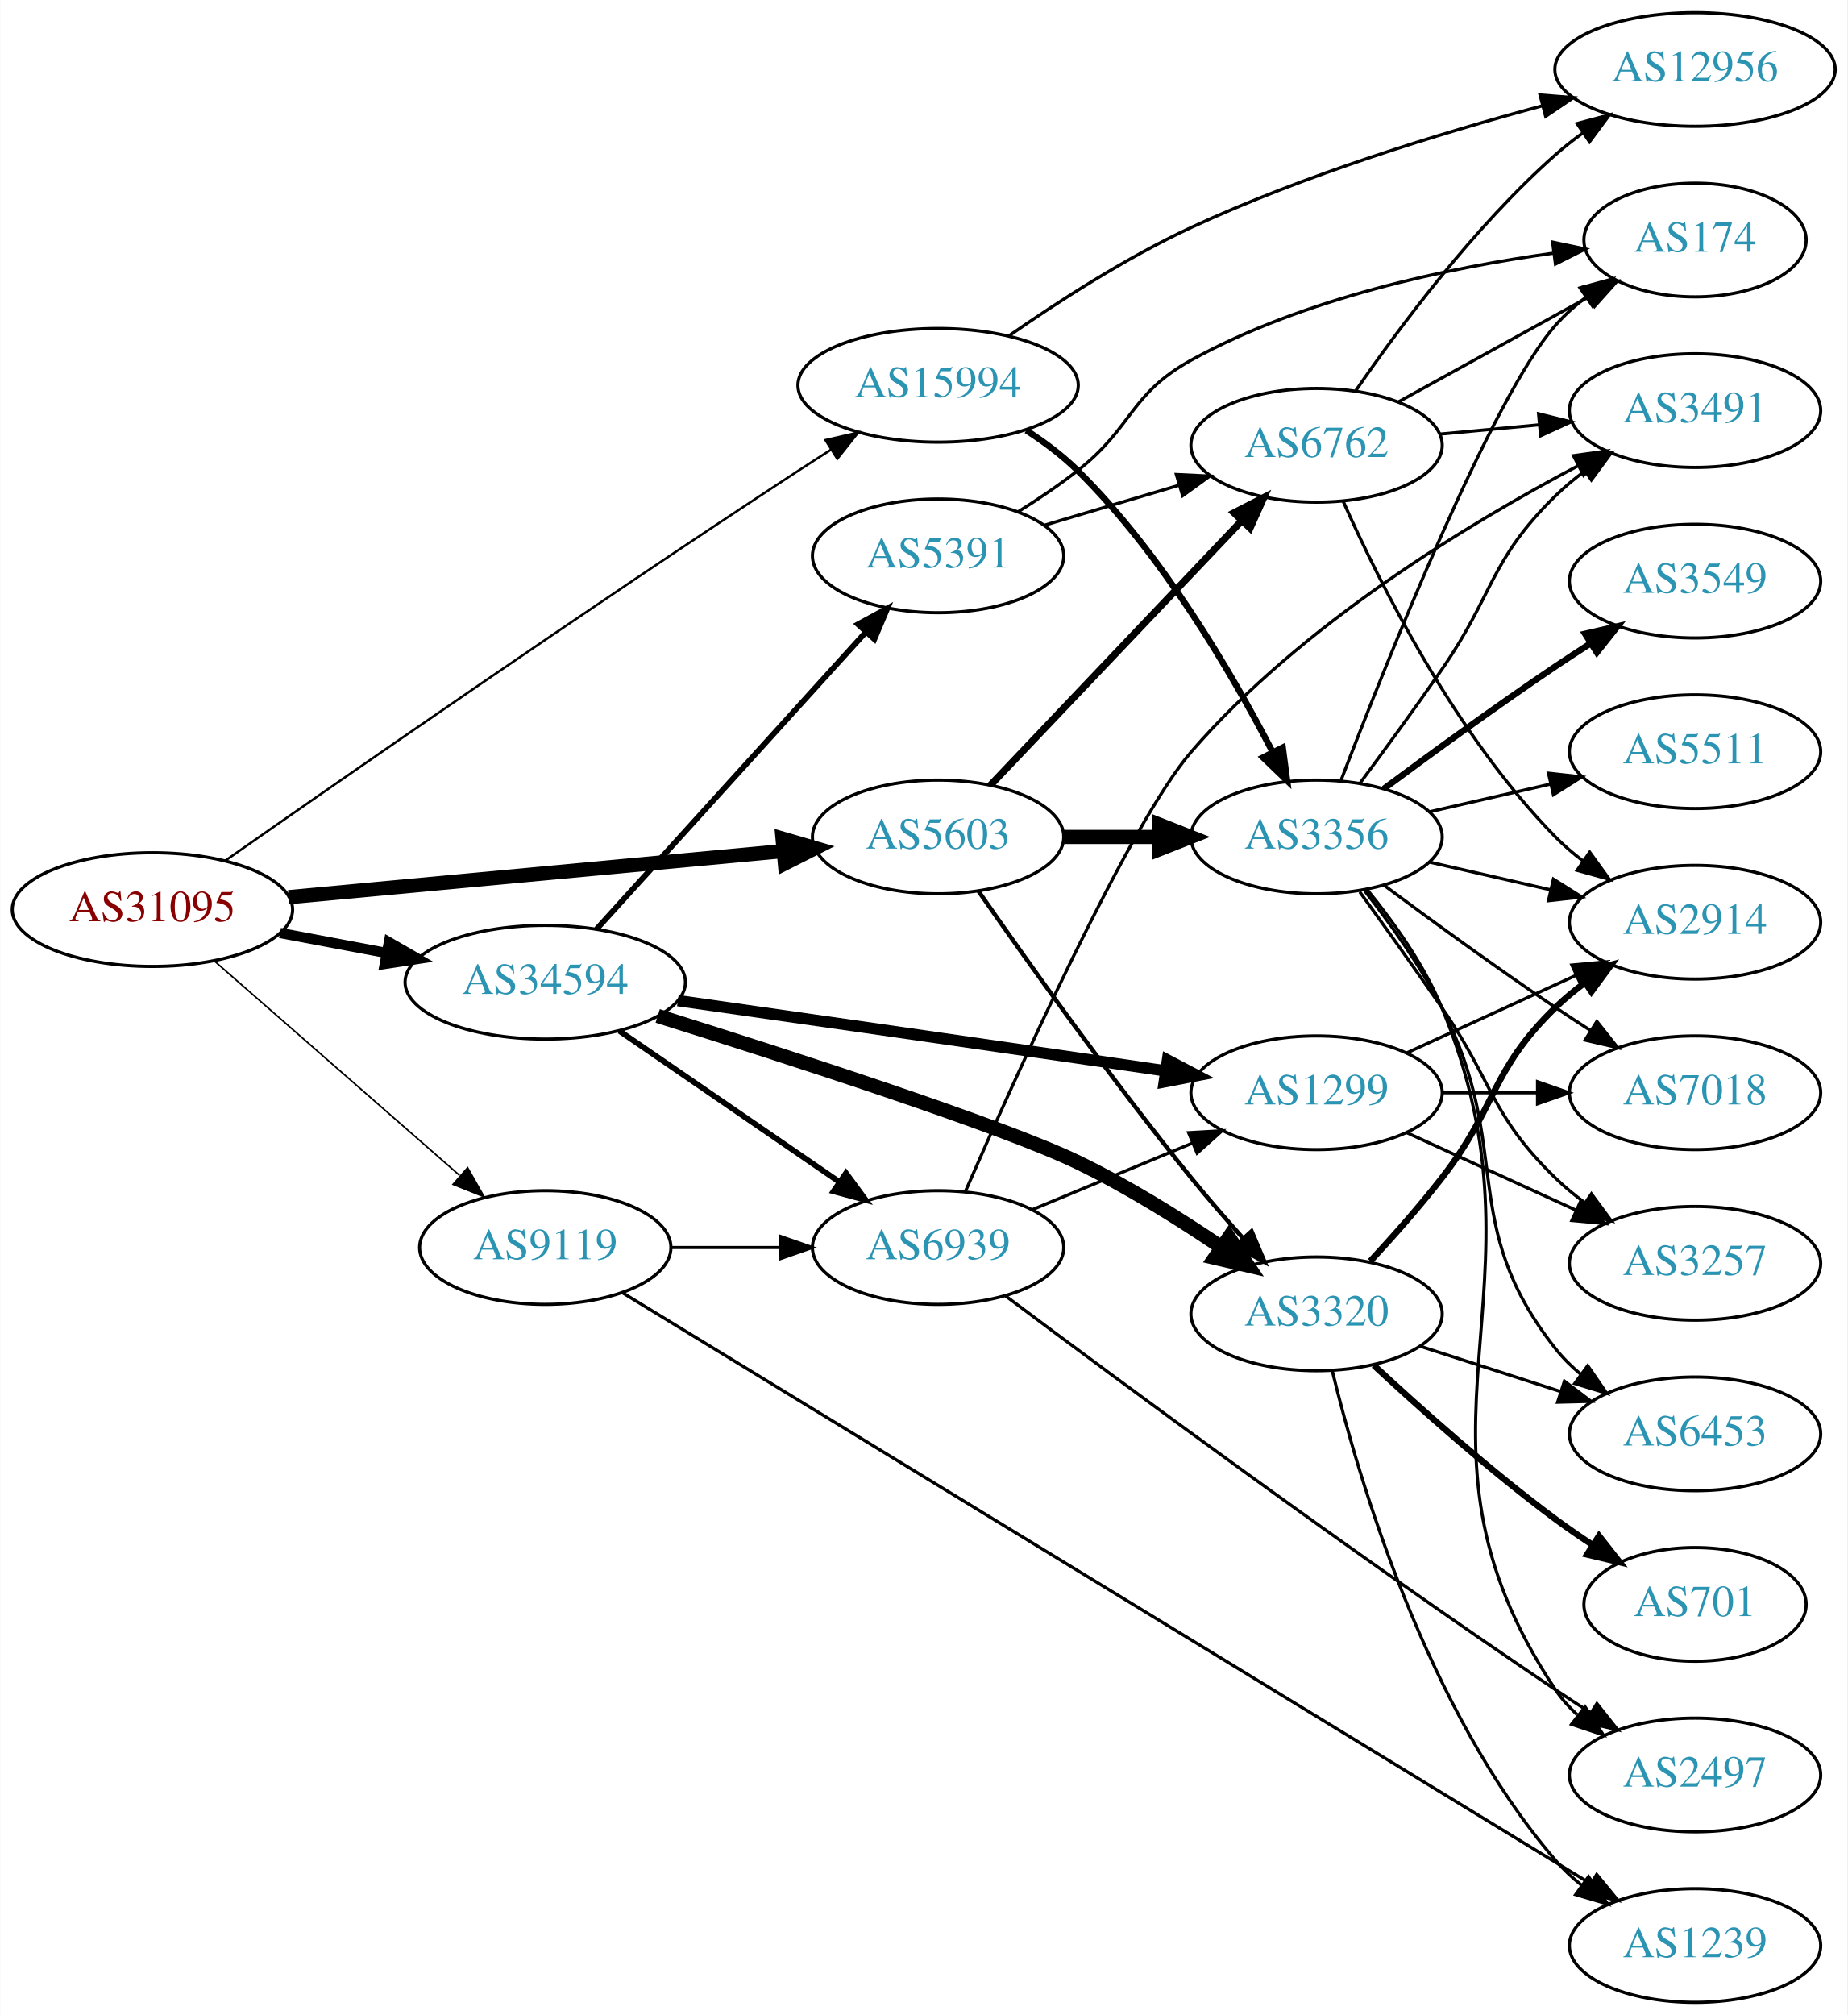
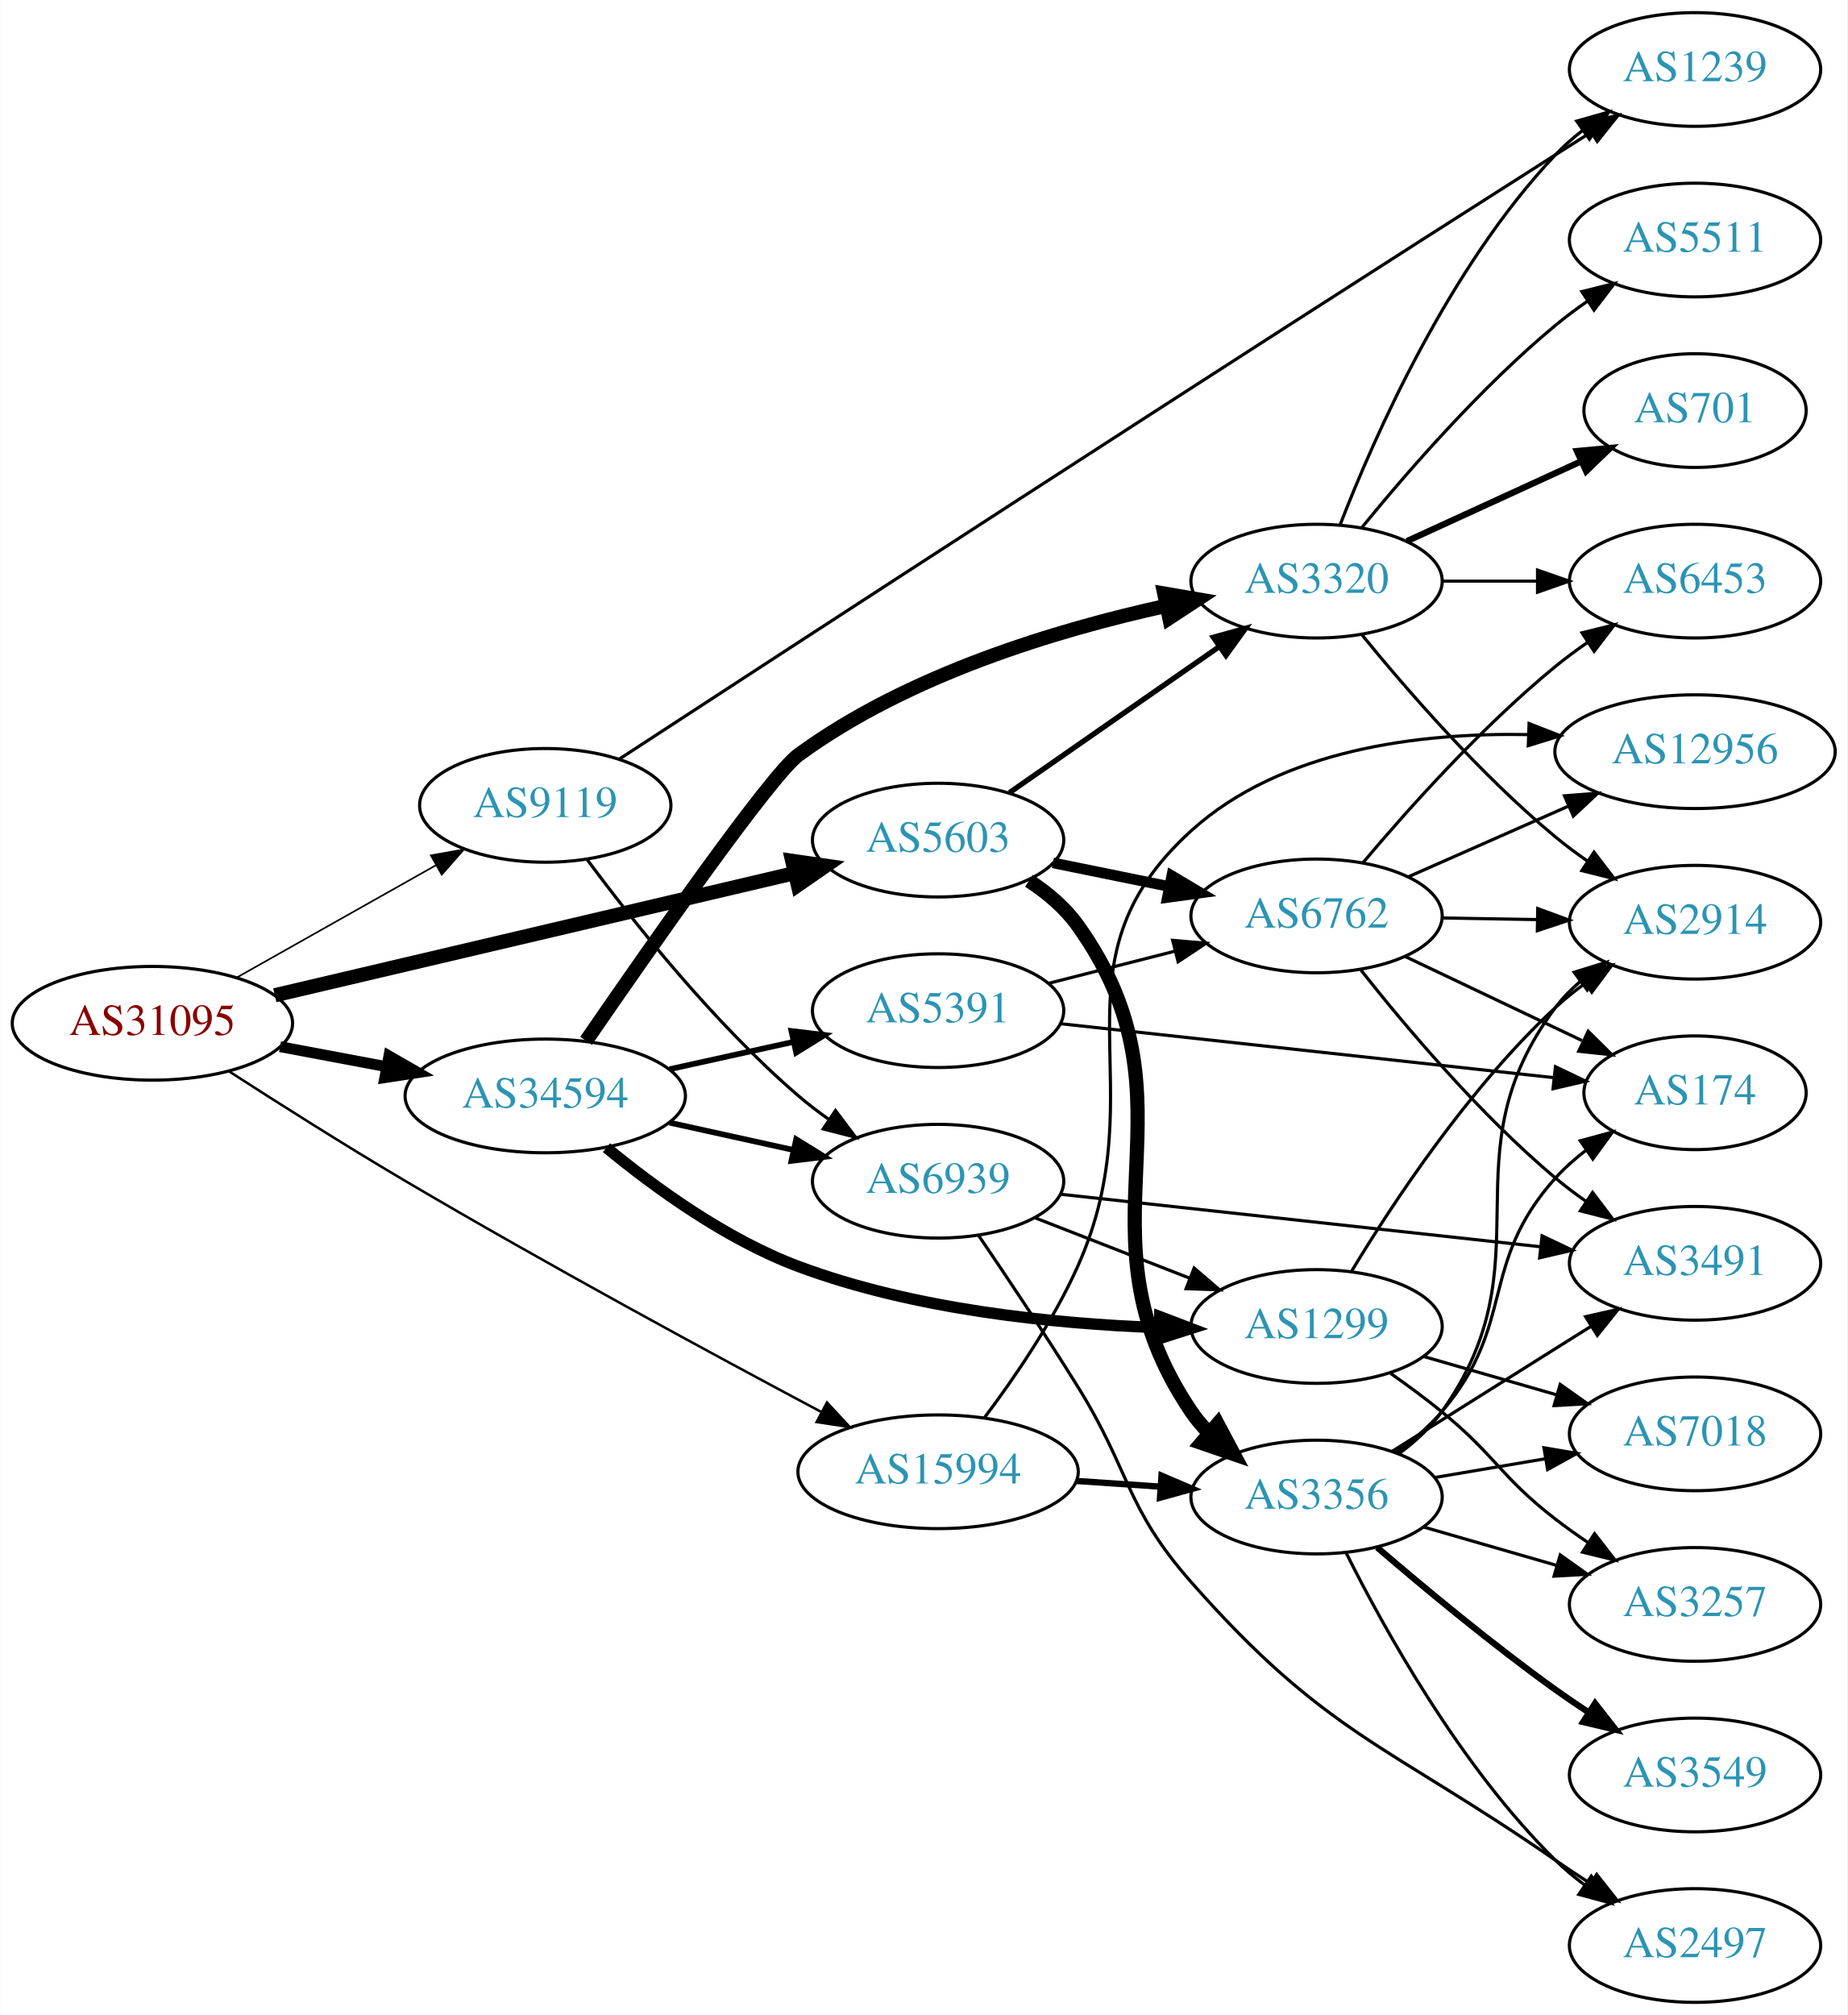
<svg xmlns="http://www.w3.org/2000/svg" xmlns:xlink="http://www.w3.org/1999/xlink" width="585pt" height="638pt" viewBox="0.00 0.00 584.86 638.00">
  <g id="graph0" class="graph" transform="scale(1 1) rotate(0) translate(4 634)">
    <polygon fill="white" stroke="none" points="-4,4 -4,-634 580.862,-634 580.862,4 -4,4" />
    <g id="node1" class="node">
      <g id="a_node1">
        <a xlink:href="/asn/31095" xlink:title="AS31095 ~ Letaliska 26 [AT]">
-           <ellipse fill="#ffffff" stroke="black" cx="44.196" cy="-346" rx="44.393" ry="18" />
-           <text text-anchor="middle" x="44.196" y="-342.3" font-family="Times,serif" font-size="14.00" fill="#880000">AS31095</text>
+           <ellipse fill="#ffffff" stroke="black" cx="44.196" cy="-310" rx="44.393" ry="18" />
+           <text text-anchor="middle" x="44.196" y="-306.3" font-family="Times,serif" font-size="14.00" fill="#880000">AS31095</text>
        </a>
      </g>
    </g>
    <g id="node2" class="node">
      <g id="a_node2">
        <a xlink:href="/asn/5603" xlink:title="AS5603 ~ Telekom Slovenije d.d. [SI]">
-           <ellipse fill="#ffffff" stroke="black" cx="292.98" cy="-369" rx="39.794" ry="18" />
-           <text text-anchor="middle" x="292.98" y="-365.3" font-family="Times,serif" font-size="14.00" fill="#2c94b3">AS5603</text>
+           <ellipse fill="#ffffff" stroke="black" cx="292.98" cy="-368" rx="39.794" ry="18" />
+           <text text-anchor="middle" x="292.98" y="-364.3" font-family="Times,serif" font-size="14.00" fill="#2c94b3">AS5603</text>
        </a>
      </g>
    </g>
    <g id="edge1" class="edge">
-       <path fill="none" stroke="black" stroke-width="4.5" d="M87.339,-349.928C130.763,-353.975 198.353,-360.274 243.852,-364.514" />
-       <polygon fill="black" stroke="black" stroke-width="4.5" points="243.738,-368.458 254.06,-365.466 244.469,-360.617 243.738,-368.458" />
+       <path fill="none" stroke="black" stroke-width="4.5" d="M82.946,-318.872C127.225,-329.279 200.537,-346.509 247.526,-357.552" />
+       <polygon fill="black" stroke="black" stroke-width="4.5" points="246.787,-361.423 257.423,-359.878 248.589,-353.757 246.787,-361.423" />
    </g>
    <g id="node3" class="node">
      <g id="a_node3">
        <a xlink:href="/asn/9119" xlink:title="AS9119 ~ SOFTNET-AS [SI]">
-           <ellipse fill="#ffffff" stroke="black" cx="168.588" cy="-239" rx="39.794" ry="18" />
-           <text text-anchor="middle" x="168.588" y="-235.3" font-family="Times,serif" font-size="14.00" fill="#2c94b3">AS9119</text>
+           <ellipse fill="#ffffff" stroke="black" cx="168.588" cy="-379" rx="39.794" ry="18" />
+           <text text-anchor="middle" x="168.588" y="-375.3" font-family="Times,serif" font-size="14.00" fill="#2c94b3">AS9119</text>
        </a>
      </g>
    </g>
    <g id="edge2" class="edge">
-       <path fill="none" stroke="black" stroke-width="0.5" d="M63.785,-329.749C84.482,-311.654 118.089,-282.274 141.434,-261.865" />
-       <polygon fill="black" stroke="black" stroke-width="0.5" points="144.001,-264.27 149.226,-255.053 139.393,-259 144.001,-264.27" />
+       <path fill="none" stroke="black" stroke-width="0.529" d="M70.853,-324.465C89.211,-334.814 114.098,-348.844 134.032,-360.082" />
+       <polygon fill="black" stroke="black" stroke-width="0.529" points="132.371,-363.164 142.801,-365.026 135.809,-357.066 132.371,-363.164" />
    </g>
    <g id="node4" class="node">
      <g id="a_node4">
        <a xlink:href="/asn/15994" xlink:title="AS15994 ~ A1 Hrvatska d.o.o. Zagreb, Croatia [HR]">
-           <ellipse fill="#ffffff" stroke="black" cx="292.98" cy="-512" rx="44.393" ry="18" />
-           <text text-anchor="middle" x="292.98" y="-508.3" font-family="Times,serif" font-size="14.00" fill="#2c94b3">AS15994</text>
+           <ellipse fill="#ffffff" stroke="black" cx="292.98" cy="-168" rx="44.393" ry="18" />
+           <text text-anchor="middle" x="292.98" y="-164.3" font-family="Times,serif" font-size="14.00" fill="#2c94b3">AS15994</text>
        </a>
      </g>
    </g>
    <g id="edge3" class="edge">
-       <path fill="none" stroke="black" stroke-width="0.75" d="M67.291,-361.517C104.455,-387.519 181.97,-441.335 248.784,-485 252.104,-487.17 255.586,-489.408 259.072,-491.623" />
-       <polygon fill="black" stroke="black" stroke-width="0.75" points="257.328,-494.662 267.654,-497.034 261.062,-488.74 257.328,-494.662" />
+       <path fill="none" stroke="black" stroke-width="0.794" d="M68.529,-294.743C84.181,-284.638 105.341,-271.229 124.392,-260 169.085,-233.657 221.678,-205.186 255.862,-187.005" />
+       <polygon fill="black" stroke="black" stroke-width="0.794" points="257.8,-189.939 264.994,-182.161 254.519,-183.755 257.8,-189.939" />
    </g>
    <g id="node5" class="node">
      <g id="a_node5">
        <a xlink:href="/asn/34594" xlink:title="AS34594 ~ OT - OPTIMA TELEKOM d.d. [HR]">
-           <ellipse fill="#ffffff" stroke="black" cx="168.588" cy="-323" rx="44.393" ry="18" />
-           <text text-anchor="middle" x="168.588" y="-319.3" font-family="Times,serif" font-size="14.00" fill="#2c94b3">AS34594</text>
+           <ellipse fill="#ffffff" stroke="black" cx="168.588" cy="-287" rx="44.393" ry="18" />
+           <text text-anchor="middle" x="168.588" y="-283.3" font-family="Times,serif" font-size="14.00" fill="#2c94b3">AS34594</text>
        </a>
      </g>
    </g>
    <g id="edge4" class="edge">
-       <path fill="none" stroke="black" stroke-width="3.25" d="M84.595,-338.596C95.296,-336.585 107.019,-334.382 118.196,-332.282" />
-       <polygon fill="black" stroke="black" stroke-width="3.25" points="119.081,-335.677 128.263,-330.39 117.788,-328.797 119.081,-335.677" />
+       <path fill="none" stroke="black" stroke-width="3.441" d="M84.595,-302.596C95.296,-300.585 107.019,-298.382 118.196,-296.282" />
+       <polygon fill="black" stroke="black" stroke-width="3.441" points="119.081,-299.677 128.263,-294.39 117.788,-292.797 119.081,-299.677" />
    </g>
    <g id="node6" class="node">
      <g id="a_node6">
-         <a xlink:href="/asn/3320" xlink:title="AS3320 ~ DTAG [DE]">
-           <ellipse fill="#ffffff" stroke="black" cx="412.823" cy="-218" rx="39.794" ry="18" />
-           <text text-anchor="middle" x="412.823" y="-214.3" font-family="Times,serif" font-size="14.00" fill="#2c94b3">AS3320</text>
+         <a xlink:href="/asn/6762" xlink:title="AS6762 ~ TELECOM ITALIA SPARKLE S.p.A. [IT]">
+           <ellipse fill="#ffffff" stroke="black" cx="412.823" cy="-344" rx="39.794" ry="18" />
+           <text text-anchor="middle" x="412.823" y="-340.3" font-family="Times,serif" font-size="14.00" fill="#2c94b3">AS6762</text>
        </a>
      </g>
    </g>
    <g id="edge5" class="edge">
-       <path fill="none" stroke="black" stroke-width="1.35" d="M305.818,-351.771C320.874,-330.12 347.955,-292.035 373.176,-261 378.34,-254.647 384.136,-247.977 389.637,-241.837" />
-       <polygon fill="black" stroke="black" stroke-width="1.35" points="392.251,-244.165 396.379,-234.408 387.067,-239.462 392.251,-244.165" />
+       <path fill="none" stroke="black" stroke-width="3.375" d="M329.337,-360.799C340.883,-358.448 353.875,-355.802 366.073,-353.317" />
+       <polygon fill="black" stroke="black" stroke-width="3.375" points="366.984,-356.704 376.084,-351.279 365.587,-349.845 366.984,-356.704" />
    </g>
    <g id="node7" class="node">
      <g id="a_node7">
-         <a xlink:href="/asn/3356" xlink:title="AS3356 ~ Level 3 Parent, LLC [US]">
-           <ellipse fill="#ffffff" stroke="black" cx="412.823" cy="-369" rx="39.794" ry="18" />
-           <text text-anchor="middle" x="412.823" y="-365.3" font-family="Times,serif" font-size="14.00" fill="#2c94b3">AS3356</text>
+         <a xlink:href="/asn/3320" xlink:title="AS3320 ~ DTAG [DE]">
+           <ellipse fill="#ffffff" stroke="black" cx="412.823" cy="-450" rx="39.794" ry="18" />
+           <text text-anchor="middle" x="412.823" y="-446.3" font-family="Times,serif" font-size="14.00" fill="#2c94b3">AS3320</text>
        </a>
      </g>
    </g>
    <g id="edge6" class="edge">
-       <path fill="none" stroke="black" stroke-width="4.5" d="M332.893,-369C342.446,-369 352.796,-369 362.759,-369" />
-       <polygon fill="black" stroke="black" stroke-width="4.5" points="362.951,-372.938 372.951,-369 362.951,-365.063 362.951,-372.938" />
+       <path fill="none" stroke="black" stroke-width="1.688" d="M315.595,-383.04C334.199,-395.986 361.234,-414.798 381.915,-429.189" />
+       <polygon fill="black" stroke="black" stroke-width="1.688" points="380.138,-432.216 390.346,-435.055 384.137,-426.471 380.138,-432.216" />
    </g>
    <g id="node8" class="node">
      <g id="a_node8">
-         <a xlink:href="/asn/6762" xlink:title="AS6762 ~ TELECOM ITALIA SPARKLE S.p.A. [IT]">
-           <ellipse fill="#ffffff" stroke="black" cx="412.823" cy="-493" rx="39.794" ry="18" />
-           <text text-anchor="middle" x="412.823" y="-489.3" font-family="Times,serif" font-size="14.00" fill="#2c94b3">AS6762</text>
+         <a xlink:href="/asn/3356" xlink:title="AS3356 ~ Level 3 Parent, LLC [US]">
+           <ellipse fill="#ffffff" stroke="black" cx="412.823" cy="-160" rx="39.794" ry="18" />
+           <text text-anchor="middle" x="412.823" y="-156.3" font-family="Times,serif" font-size="14.00" fill="#2c94b3">AS3356</text>
        </a>
      </g>
    </g>
    <g id="edge7" class="edge">
-       <path fill="none" stroke="black" stroke-width="2.25" d="M309.629,-385.466C329.967,-406.867 365.635,-444.398 388.993,-468.977" />
-       <polygon fill="black" stroke="black" stroke-width="2.25" points="386.684,-471.628 396.11,-476.466 391.758,-466.806 386.684,-471.628" />
-     </g>
-     <g id="node12" class="node">
-       <g id="a_node12">
+       <path fill="none" stroke="black" stroke-width="4.5" d="M321.769,-355.13C327.586,-351.309 333.163,-346.611 337.176,-341 378.069,-283.829 333.76,-245.198 373.176,-187 374.812,-184.586 376.74,-182.321 378.848,-180.21" />
+       <polygon fill="black" stroke="black" stroke-width="4.5" points="381.499,-183.124 386.546,-173.635 376.385,-177.136 381.499,-183.124" />
+     </g>
+     <g id="node20" class="node">
+       <g id="a_node20">
        <a xlink:href="/asn/1239" xlink:title="AS1239 ~ Sprint [US]">
-           <ellipse fill="#ffffff" stroke="black" cx="532.666" cy="-18" rx="39.794" ry="18" />
-           <text text-anchor="middle" x="532.666" y="-14.3" font-family="Times,serif" font-size="14.00" fill="#2c94b3">AS1239</text>
+           <ellipse fill="#ffffff" stroke="black" cx="532.666" cy="-612" rx="39.794" ry="18" />
+           <text text-anchor="middle" x="532.666" y="-608.3" font-family="Times,serif" font-size="14.00" fill="#2c94b3">AS1239</text>
        </a>
      </g>
    </g>
    <g id="edge26" class="edge">
-       <path fill="none" stroke="black" d="M193.066,-224.67C255.883,-186.328 427.888,-81.342 499.606,-37.568" />
-       <polygon fill="black" stroke="black" points="501.529,-40.495 508.241,-32.298 497.882,-34.52 501.529,-40.495" />
+       <path fill="none" stroke="black" d="M191.938,-393.601C243.845,-427.476 376.66,-513.947 488.469,-585 492.08,-587.295 495.869,-589.686 499.639,-592.056" />
+       <polygon fill="black" stroke="black" points="497.979,-595.146 508.311,-597.491 501.696,-589.214 497.979,-595.146" />
    </g>
    <g id="node21" class="node">
      <g id="a_node21">
        <a xlink:href="/asn/6939" xlink:title="AS6939 ~ Hurricane Electric LLC [US]">
-           <ellipse fill="#ffffff" stroke="black" cx="292.98" cy="-239" rx="39.794" ry="18" />
-           <text text-anchor="middle" x="292.98" y="-235.3" font-family="Times,serif" font-size="14.00" fill="#2c94b3">AS6939</text>
+           <ellipse fill="#ffffff" stroke="black" cx="292.98" cy="-260" rx="39.794" ry="18" />
+           <text text-anchor="middle" x="292.98" y="-256.3" font-family="Times,serif" font-size="14.00" fill="#2c94b3">AS6939</text>
        </a>
      </g>
    </g>
    <g id="edge25" class="edge">
-       <path fill="none" stroke="black" d="M208.314,-239C219.252,-239 231.303,-239 242.769,-239" />
-       <polygon fill="black" stroke="black" points="243.087,-242.5 253.087,-239 243.087,-235.5 243.087,-242.5" />
+       <path fill="none" stroke="black" d="M181.965,-361.685C196.513,-342.09 222.079,-309.924 248.784,-287 251.794,-284.417 255.074,-281.91 258.438,-279.533" />
+       <polygon fill="black" stroke="black" points="260.485,-282.375 266.867,-273.918 256.604,-276.549 260.485,-282.375" />
+     </g>
+     <g id="edge31" class="edge">
+       <path fill="none" stroke="black" stroke-width="2" d="M336.858,-165.089C345.466,-164.505 354.569,-163.887 363.353,-163.291" />
+       <polygon fill="black" stroke="black" stroke-width="2" points="363.727,-166.773 373.467,-162.604 363.253,-159.789 363.727,-166.773" />
+     </g>
+     <g id="node10" class="node">
+       <g id="a_node10">
+         <a xlink:href="/asn/12956" xlink:title="AS12956 ~ TELXIUS [ES]">
+           <ellipse fill="#ffffff" stroke="black" cx="532.666" cy="-396" rx="44.393" ry="18" />
+           <text text-anchor="middle" x="532.666" y="-392.3" font-family="Times,serif" font-size="14.00" fill="#2c94b3">AS12956</text>
+         </a>
+       </g>
    </g>
    <g id="edge30" class="edge">
-       <path fill="none" stroke="black" stroke-width="2" d="M320.921,-497.728C326.642,-494.019 332.393,-489.721 337.176,-485 363.929,-458.598 385.936,-420.968 398.96,-395.801" />
-       <polygon fill="black" stroke="black" stroke-width="2" points="402.115,-397.319 403.504,-386.816 395.868,-394.161 402.115,-397.319" />
-     </g>
-     <g id="node20" class="node">
-       <g id="a_node20">
-         <a xlink:href="/asn/12956" xlink:title="AS12956 ~ TELXIUS [ES]">
-           <ellipse fill="#ffffff" stroke="black" cx="532.666" cy="-612" rx="44.393" ry="18" />
-           <text text-anchor="middle" x="532.666" y="-608.3" font-family="Times,serif" font-size="14.00" fill="#2c94b3">AS12956</text>
-         </a>
-       </g>
-     </g>
-     <g id="edge31" class="edge">
-       <path fill="none" stroke="black" d="M315.306,-527.594C330.777,-538.364 352.526,-552.42 373.176,-562 409.074,-578.654 452,-591.815 484.119,-600.445" />
-       <polygon fill="black" stroke="black" points="483.583,-603.923 494.144,-603.087 485.366,-597.154 483.583,-603.923" />
-     </g>
-     <g id="edge33" class="edge">
-       <path fill="none" stroke="black" stroke-width="4.5" d="M204.19,-312.327C245.904,-299.27 313.374,-277.488 337.176,-266 352.885,-258.419 369.297,-248.157 382.719,-239.067" />
-       <polygon fill="black" stroke="black" stroke-width="4.5" points="385.077,-242.224 391.07,-233.303 380.603,-235.743 385.077,-242.224" />
+       <path fill="none" stroke="black" d="M307.574,-185.009C317.06,-197.615 329.371,-215.563 337.176,-233 363.073,-290.855 326.199,-328.446 373.176,-371 401.615,-396.761 445.337,-402.037 479.661,-401.415" />
+       <polygon fill="black" stroke="black" points="480.115,-404.901 489.984,-401.048 479.866,-397.905 480.115,-404.901" />
    </g>
    <g id="edge32" class="edge">
-       <path fill="none" stroke="black" stroke-width="1.8" d="M192.037,-307.593C211.567,-294.189 240.043,-274.646 261.608,-259.845" />
-       <polygon fill="black" stroke="black" stroke-width="1.8" points="263.821,-262.571 270.086,-254.027 259.86,-256.8 263.821,-262.571" />
+       <path fill="none" stroke="black" stroke-width="4.5" d="M181.516,-304.446C201.388,-333.327 239.965,-388.547 248.784,-395 283.452,-420.368 330.618,-434.591 365.302,-442.185" />
+       <polygon fill="black" stroke="black" stroke-width="4.5" points="364.591,-446.059 375.184,-444.245 366.197,-438.35 364.591,-446.059" />
+     </g>
+     <g id="edge35" class="edge">
+       <path fill="none" stroke="black" stroke-width="1.8" d="M207.978,-278.531C220.369,-275.798 234.216,-272.743 247.036,-269.915" />
+       <polygon fill="black" stroke="black" stroke-width="1.8" points="248.04,-273.278 257.051,-267.705 246.532,-266.442 248.04,-273.278" />
    </g>
    <g id="node22" class="node">
      <g id="a_node22">
        <a xlink:href="/asn/1299" xlink:title="AS1299 ~ Telia Carrier [EU]">
-           <ellipse fill="#ffffff" stroke="black" cx="412.823" cy="-288" rx="39.794" ry="18" />
-           <text text-anchor="middle" x="412.823" y="-284.3" font-family="Times,serif" font-size="14.00" fill="#2c94b3">AS1299</text>
+           <ellipse fill="#ffffff" stroke="black" cx="412.823" cy="-214" rx="39.794" ry="18" />
+           <text text-anchor="middle" x="412.823" y="-210.3" font-family="Times,serif" font-size="14.00" fill="#2c94b3">AS1299</text>
        </a>
      </g>
    </g>
    <g id="edge34" class="edge">
-       <path fill="none" stroke="black" stroke-width="3.6" d="M210.575,-317.178C244.509,-312.346 293.983,-305.275 337.176,-299 346.124,-297.7 355.673,-296.301 364.849,-294.952" />
-       <polygon fill="black" stroke="black" stroke-width="3.6" points="365.616,-298.377 374.999,-293.457 364.595,-291.452 365.616,-298.377" />
+       <path fill="none" stroke="black" stroke-width="3.6" d="M187.97,-270.62C203.155,-258.09 225.866,-241.554 248.784,-233 285.402,-219.333 329.582,-214.857 362.711,-213.646" />
+       <polygon fill="black" stroke="black" stroke-width="3.6" points="363.155,-217.135 373.054,-213.36 362.962,-210.138 363.155,-217.135" />
    </g>
    <g id="node23" class="node">
      <g id="a_node23">
        <a xlink:href="/asn/5391" xlink:title="AS5391 ~ Croatian Telecom Inc. [HR]">
-           <ellipse fill="#ffffff" stroke="black" cx="292.98" cy="-458" rx="39.794" ry="18" />
-           <text text-anchor="middle" x="292.98" y="-454.3" font-family="Times,serif" font-size="14.00" fill="#2c94b3">AS5391</text>
-         </a>
-       </g>
-     </g>
-     <g id="edge35" class="edge">
-       <path fill="none" stroke="black" stroke-width="1.8" d="M184.842,-339.825C206.305,-363.499 245.536,-406.771 270.104,-433.87" />
-       <polygon fill="black" stroke="black" stroke-width="1.8" points="267.609,-436.329 276.919,-441.387 272.795,-431.628 267.609,-436.329" />
+           <ellipse fill="#ffffff" stroke="black" cx="292.98" cy="-314" rx="39.794" ry="18" />
+           <text text-anchor="middle" x="292.98" y="-310.3" font-family="Times,serif" font-size="14.00" fill="#2c94b3">AS5391</text>
+         </a>
+       </g>
+     </g>
+     <g id="edge33" class="edge">
+       <path fill="none" stroke="black" stroke-width="1.8" d="M207.978,-295.469C220.369,-298.202 234.216,-301.257 247.036,-304.085" />
+       <polygon fill="black" stroke="black" stroke-width="1.8" points="246.532,-307.558 257.051,-306.295 248.04,-300.722 246.532,-307.558" />
    </g>
    <g id="node9" class="node">
      <g id="a_node9">
+         <a xlink:href="/asn/174" xlink:title="AS174 ~ Cogent Communications [US]">
+           <ellipse fill="#ffffff" stroke="black" cx="532.666" cy="-288" rx="35.194" ry="18" />
+           <text text-anchor="middle" x="532.666" y="-284.3" font-family="Times,serif" font-size="14.00" fill="#2c94b3">AS174</text>
+         </a>
+       </g>
+     </g>
+     <g id="edge8" class="edge">
+       <path fill="none" stroke="black" d="M440.858,-331.152C457.485,-323.251 478.96,-313.046 496.851,-304.544" />
+       <polygon fill="black" stroke="black" points="498.839,-307.475 506.368,-300.021 495.834,-301.152 498.839,-307.475" />
+     </g>
+     <g id="edge9" class="edge">
+       <path fill="none" stroke="black" d="M441.75,-356.323C456.884,-363.001 475.832,-371.363 492.427,-378.685" />
+       <polygon fill="black" stroke="black" points="491.317,-382.021 501.879,-382.856 494.143,-375.617 491.317,-382.021" />
+     </g>
+     <g id="node11" class="node">
+       <g id="a_node11">
+         <a xlink:href="/asn/3491" xlink:title="AS3491 ~ PCCW Global, Inc. [US]">
+           <ellipse fill="#ffffff" stroke="black" cx="532.666" cy="-234" rx="39.794" ry="18" />
+           <text text-anchor="middle" x="532.666" y="-230.3" font-family="Times,serif" font-size="14.00" fill="#2c94b3">AS3491</text>
+         </a>
+       </g>
+     </g>
+     <g id="edge10" class="edge">
+       <path fill="none" stroke="black" d="M426.9,-326.812C440.92,-309.064 464.426,-281.189 488.469,-261 491.507,-258.45 494.805,-255.964 498.18,-253.6" />
+       <polygon fill="black" stroke="black" points="500.223,-256.445 506.623,-248.001 496.355,-250.611 500.223,-256.445" />
+     </g>
+     <g id="node12" class="node">
+       <g id="a_node12">
        <a xlink:href="/asn/2914" xlink:title="AS2914 ~ NTT America, Inc. [US]">
          <ellipse fill="#ffffff" stroke="black" cx="532.666" cy="-342" rx="39.794" ry="18" />
          <text text-anchor="middle" x="532.666" y="-338.3" font-family="Times,serif" font-size="14.00" fill="#2c94b3">AS2914</text>
        </a>
      </g>
    </g>
-     <g id="edge8" class="edge">
-       <path fill="none" stroke="black" stroke-width="2" d="M429.828,-234.67C437.022,-242.445 445.453,-251.961 452.469,-261 470.156,-283.786 467.776,-294.906 488.469,-315 491.315,-317.763 494.488,-320.386 497.789,-322.834" />
-       <polygon fill="black" stroke="black" stroke-width="2" points="495.905,-325.786 506.136,-328.538 499.854,-320.006 495.905,-325.786" />
-     </g>
-     <g id="node10" class="node">
-       <g id="a_node10">
-         <a xlink:href="/asn/701" xlink:title="AS701 ~ UUNET [US]">
-           <ellipse fill="#ffffff" stroke="black" cx="532.666" cy="-126" rx="35.194" ry="18" />
-           <text text-anchor="middle" x="532.666" y="-122.3" font-family="Times,serif" font-size="14.00" fill="#2c94b3">AS701</text>
-         </a>
-       </g>
-     </g>
-     <g id="edge9" class="edge">
-       <path fill="none" stroke="black" stroke-width="2" d="M430.965,-201.688C445.689,-188.021 467.757,-168.342 488.469,-153 492.167,-150.261 496.146,-147.52 500.139,-144.891" />
-       <polygon fill="black" stroke="black" stroke-width="2" points="502.257,-147.692 508.8,-139.359 498.488,-141.793 502.257,-147.692" />
-     </g>
-     <g id="node11" class="node">
-       <g id="a_node11">
-         <a xlink:href="/asn/6453" xlink:title="AS6453 ~ TATA COMMUNICATIONS (AMERICA) INC [US]">
-           <ellipse fill="#ffffff" stroke="black" cx="532.666" cy="-180" rx="39.794" ry="18" />
-           <text text-anchor="middle" x="532.666" y="-176.3" font-family="Times,serif" font-size="14.00" fill="#2c94b3">AS6453</text>
-         </a>
-       </g>
-     </g>
-     <g id="edge10" class="edge">
-       <path fill="none" stroke="black" d="M445.713,-207.717C459.337,-203.323 475.423,-198.136 489.972,-193.445" />
-       <polygon fill="black" stroke="black" points="491.307,-196.692 499.75,-190.292 489.159,-190.03 491.307,-196.692" />
-     </g>
    <g id="edge11" class="edge">
-       <path fill="none" stroke="black" d="M417.813,-199.901C426.017,-166.132 447.542,-92.64 488.469,-45 490.919,-42.149 493.745,-39.501 496.756,-37.066" />
-       <polygon fill="black" stroke="black" points="498.944,-39.804 505.025,-31.128 494.861,-34.118 498.944,-39.804" />
-     </g>
-     <g id="edge19" class="edge">
-       <path fill="none" stroke="black" d="M448.542,-361.045C460.542,-358.296 474.163,-355.175 486.856,-352.267" />
-       <polygon fill="black" stroke="black" points="487.821,-355.636 496.787,-349.991 486.258,-348.813 487.821,-355.636" />
-     </g>
-     <g id="edge13" class="edge">
-       <path fill="none" stroke="black" d="M428.12,-351.86C436.106,-341.647 445.767,-328.147 452.469,-315 475.45,-269.923 457.171,-246.754 488.469,-207 490.794,-204.047 493.538,-201.33 496.497,-198.853" />
-       <polygon fill="black" stroke="black" points="498.69,-201.585 504.694,-192.855 494.557,-195.936 498.69,-201.585" />
+       <path fill="none" stroke="black" d="M452.736,-343.34C462.289,-343.177 472.639,-343.002 482.601,-342.833" />
+       <polygon fill="black" stroke="black" points="482.855,-346.329 492.794,-342.66 482.736,-339.33 482.855,-346.329" />
    </g>
    <g id="node13" class="node">
      <g id="a_node13">
-         <a xlink:href="/asn/3549" xlink:title="AS3549 ~ Level 3 Parent, LLC [US]">
+         <a xlink:href="/asn/6453" xlink:title="AS6453 ~ TATA COMMUNICATIONS (AMERICA) INC [US]">
          <ellipse fill="#ffffff" stroke="black" cx="532.666" cy="-450" rx="39.794" ry="18" />
-           <text text-anchor="middle" x="532.666" y="-446.3" font-family="Times,serif" font-size="14.00" fill="#2c94b3">AS3549</text>
+           <text text-anchor="middle" x="532.666" y="-446.3" font-family="Times,serif" font-size="14.00" fill="#2c94b3">AS6453</text>
        </a>
      </g>
    </g>
    <g id="edge12" class="edge">
-       <path fill="none" stroke="black" stroke-width="2" d="M434.153,-384.277C449.016,-395.304 469.76,-410.407 488.469,-423 492.018,-425.389 495.769,-427.839 499.517,-430.242" />
-       <polygon fill="black" stroke="black" stroke-width="2" points="497.843,-433.325 508.166,-435.712 501.585,-427.409 497.843,-433.325" />
+       <path fill="none" stroke="black" d="M427.587,-360.926C441.792,-377.794 465.111,-403.871 488.469,-423 491.702,-425.648 495.213,-428.238 498.79,-430.701" />
+       <polygon fill="black" stroke="black" points="496.872,-433.629 507.153,-436.187 500.711,-427.776 496.872,-433.629" />
+     </g>
+     <g id="edge24" class="edge">
+       <path fill="none" stroke="black" d="M427.242,-432.935C441.357,-415.625 464.771,-388.655 488.469,-369 491.686,-366.332 495.186,-363.73 498.757,-361.259" />
+       <polygon fill="black" stroke="black" points="500.68,-364.183 507.113,-355.764 496.835,-358.334 500.68,-364.183" />
+     </g>
+     <g id="edge23" class="edge">
+       <path fill="none" stroke="black" d="M452.736,-450C462.289,-450 472.639,-450 482.601,-450" />
+       <polygon fill="black" stroke="black" points="482.794,-453.5 492.794,-450 482.794,-446.5 482.794,-453.5" />
+     </g>
+     <g id="node18" class="node">
+       <g id="a_node18">
+         <a xlink:href="/asn/5511" xlink:title="AS5511 ~ Orange S.A. [FR]">
+           <ellipse fill="#ffffff" stroke="black" cx="532.666" cy="-558" rx="39.794" ry="18" />
+           <text text-anchor="middle" x="532.666" y="-554.3" font-family="Times,serif" font-size="14.00" fill="#2c94b3">AS5511</text>
+         </a>
+       </g>
+     </g>
+     <g id="edge20" class="edge">
+       <path fill="none" stroke="black" d="M427.242,-467.065C441.357,-484.375 464.771,-511.345 488.469,-531 491.686,-533.668 495.186,-536.27 498.757,-538.741" />
+       <polygon fill="black" stroke="black" points="496.835,-541.666 507.113,-544.236 500.68,-535.817 496.835,-541.666" />
+     </g>
+     <g id="node19" class="node">
+       <g id="a_node19">
+         <a xlink:href="/asn/701" xlink:title="AS701 ~ UUNET [US]">
+           <ellipse fill="#ffffff" stroke="black" cx="532.666" cy="-504" rx="35.194" ry="18" />
+           <text text-anchor="middle" x="532.666" y="-500.3" font-family="Times,serif" font-size="14.00" fill="#2c94b3">AS701</text>
+         </a>
+       </g>
+     </g>
+     <g id="edge21" class="edge">
+       <path fill="none" stroke="black" stroke-width="2" d="M441.452,-462.661C457.868,-470.183 478.85,-479.798 496.446,-487.861" />
+       <polygon fill="black" stroke="black" stroke-width="2" points="495.275,-491.174 505.824,-492.158 498.191,-484.811 495.275,-491.174" />
+     </g>
+     <g id="edge22" class="edge">
+       <path fill="none" stroke="black" d="M420.346,-467.994C431.097,-495.728 454.754,-549.429 488.469,-585 491.055,-587.728 493.973,-590.294 497.041,-592.677" />
+       <polygon fill="black" stroke="black" points="495.195,-595.658 505.389,-598.543 499.219,-589.93 495.195,-595.658" />
+     </g>
+     <g id="edge18" class="edge">
+       <path fill="none" stroke="black" d="M437.879,-173.967C443.116,-177.743 448.323,-182.146 452.469,-187 476.223,-214.811 464.012,-233.806 488.469,-261 491.33,-264.181 494.652,-267.124 498.159,-269.805" />
+       <polygon fill="black" stroke="black" points="496.325,-272.791 506.547,-275.575 500.292,-267.024 496.325,-272.791" />
+     </g>
+     <g id="edge15" class="edge">
+       <path fill="none" stroke="black" d="M436.68,-174.419C451.449,-183.728 471.086,-196.095 488.469,-207 492.094,-209.274 495.89,-211.652 499.665,-214.014" />
+       <polygon fill="black" stroke="black" points="498.008,-217.106 508.342,-219.441 501.72,-211.171 498.008,-217.106" />
+     </g>
+     <g id="edge17" class="edge">
+       <path fill="none" stroke="black" d="M438.931,-173.752C443.998,-177.489 448.867,-181.929 452.469,-187 486.69,-235.18 453.028,-267.711 488.469,-315 490.724,-318.008 493.42,-320.761 496.349,-323.261" />
+       <polygon fill="black" stroke="black" points="494.383,-326.16 504.505,-329.29 498.544,-320.531 494.383,-326.16" />
    </g>
    <g id="node14" class="node">
      <g id="a_node14">
        <a xlink:href="/asn/7018" xlink:title="AS7018 ~ AT&amp;T Services, Inc. [US]">
-           <ellipse fill="#ffffff" stroke="black" cx="532.666" cy="-288" rx="39.794" ry="18" />
-           <text text-anchor="middle" x="532.666" y="-284.3" font-family="Times,serif" font-size="14.00" fill="#2c94b3">AS7018</text>
-         </a>
-       </g>
-     </g>
-     <g id="edge14" class="edge">
-       <path fill="none" stroke="black" d="M434.153,-353.723C449.016,-342.696 469.76,-327.593 488.469,-315 492.018,-312.611 495.769,-310.161 499.517,-307.758" />
-       <polygon fill="black" stroke="black" points="501.585,-310.591 508.166,-302.288 497.843,-304.675 501.585,-310.591" />
+           <ellipse fill="#ffffff" stroke="black" cx="532.666" cy="-180" rx="39.794" ry="18" />
+           <text text-anchor="middle" x="532.666" y="-176.3" font-family="Times,serif" font-size="14.00" fill="#2c94b3">AS7018</text>
+         </a>
+       </g>
+     </g>
+     <g id="edge13" class="edge">
+       <path fill="none" stroke="black" d="M450.141,-166.164C461.23,-168.046 473.577,-170.141 485.24,-172.121" />
+       <polygon fill="black" stroke="black" points="484.82,-175.599 495.264,-173.822 485.991,-168.698 484.82,-175.599" />
    </g>
    <g id="node15" class="node">
      <g id="a_node15">
-         <a xlink:href="/asn/5511" xlink:title="AS5511 ~ Orange S.A. [FR]">
-           <ellipse fill="#ffffff" stroke="black" cx="532.666" cy="-396" rx="39.794" ry="18" />
-           <text text-anchor="middle" x="532.666" y="-392.3" font-family="Times,serif" font-size="14.00" fill="#2c94b3">AS5511</text>
-         </a>
-       </g>
-     </g>
-     <g id="edge15" class="edge">
-       <path fill="none" stroke="black" d="M448.542,-376.955C460.542,-379.704 474.163,-382.825 486.856,-385.733" />
-       <polygon fill="black" stroke="black" points="486.258,-389.187 496.787,-388.009 487.821,-382.364 486.258,-389.187" />
+         <a xlink:href="/asn/3549" xlink:title="AS3549 ~ Level 3 Parent, LLC [US]">
+           <ellipse fill="#ffffff" stroke="black" cx="532.666" cy="-72" rx="39.794" ry="18" />
+           <text text-anchor="middle" x="532.666" y="-68.3" font-family="Times,serif" font-size="14.00" fill="#2c94b3">AS3549</text>
+         </a>
+       </g>
+     </g>
+     <g id="edge14" class="edge">
+       <path fill="none" stroke="black" stroke-width="2" d="M432.022,-144.036C446.828,-131.318 468.473,-113.333 488.469,-99 491.866,-96.566 495.48,-94.11 499.116,-91.724" />
+       <polygon fill="black" stroke="black" stroke-width="2" points="501.012,-94.666 507.547,-86.326 497.238,-88.771 501.012,-94.666" />
    </g>
    <g id="node16" class="node">
      <g id="a_node16">
-         <a xlink:href="/asn/174" xlink:title="AS174 ~ Cogent Communications [US]">
-           <ellipse fill="#ffffff" stroke="black" cx="532.666" cy="-558" rx="35.194" ry="18" />
-           <text text-anchor="middle" x="532.666" y="-554.3" font-family="Times,serif" font-size="14.00" fill="#2c94b3">AS174</text>
+         <a xlink:href="/asn/3257" xlink:title="AS3257 ~ GTT [DE]">
+           <ellipse fill="#ffffff" stroke="black" cx="532.666" cy="-126" rx="39.794" ry="18" />
+           <text text-anchor="middle" x="532.666" y="-122.3" font-family="Times,serif" font-size="14.00" fill="#2c94b3">AS3257</text>
        </a>
      </g>
    </g>
    <g id="edge16" class="edge">
-       <path fill="none" stroke="black" d="M420.569,-386.917C434.804,-424.09 468.26,-508.05 488.469,-531 491.297,-534.211 494.598,-537.172 498.093,-539.864" />
-       <polygon fill="black" stroke="black" points="496.25,-542.845 506.468,-545.645 500.227,-537.084 496.25,-542.845" />
+       <path fill="none" stroke="black" d="M446.649,-150.529C459.691,-146.766 474.872,-142.386 488.766,-138.377" />
+       <polygon fill="black" stroke="black" points="489.969,-141.673 498.607,-135.538 488.029,-134.947 489.969,-141.673" />
    </g>
    <g id="node17" class="node">
      <g id="a_node17">
        <a xlink:href="/asn/2497" xlink:title="AS2497 ~ Internet Initiative Japan Inc. [JP]">
-           <ellipse fill="#ffffff" stroke="black" cx="532.666" cy="-72" rx="39.794" ry="18" />
-           <text text-anchor="middle" x="532.666" y="-68.3" font-family="Times,serif" font-size="14.00" fill="#2c94b3">AS2497</text>
-         </a>
-       </g>
-     </g>
-     <g id="edge17" class="edge">
-       <path fill="none" stroke="black" d="M428.906,-352.223C437.154,-342.131 446.816,-328.631 452.469,-315 489.755,-225.101 434.431,-179.944 488.469,-99 490.385,-96.131 492.719,-93.51 495.3,-91.128" />
-       <polygon fill="black" stroke="black" points="497.851,-93.579 503.611,-84.687 493.563,-88.046 497.851,-93.579" />
-     </g>
-     <g id="node18" class="node">
-       <g id="a_node18">
-         <a xlink:href="/asn/3491" xlink:title="AS3491 ~ PCCW Global, Inc. [US]">
-           <ellipse fill="#ffffff" stroke="black" cx="532.666" cy="-504" rx="39.794" ry="18" />
-           <text text-anchor="middle" x="532.666" y="-500.3" font-family="Times,serif" font-size="14.00" fill="#2c94b3">AS3491</text>
-         </a>
-       </g>
-     </g>
-     <g id="edge18" class="edge">
-       <path fill="none" stroke="black" d="M426.576,-386.029C434.217,-396.345 444.052,-409.822 452.469,-422 469.081,-446.033 467.596,-456.559 488.469,-477 491.303,-479.775 494.469,-482.406 497.765,-484.859" />
-       <polygon fill="black" stroke="black" points="495.878,-487.808 506.107,-490.568 499.831,-482.032 495.878,-487.808" />
-     </g>
-     <g id="node19" class="node">
-       <g id="a_node19">
-         <a xlink:href="/asn/3257" xlink:title="AS3257 ~ GTT [DE]">
-           <ellipse fill="#ffffff" stroke="black" cx="532.666" cy="-234" rx="39.794" ry="18" />
-           <text text-anchor="middle" x="532.666" y="-230.3" font-family="Times,serif" font-size="14.00" fill="#2c94b3">AS3257</text>
-         </a>
-       </g>
-     </g>
-     <g id="edge20" class="edge">
-       <path fill="none" stroke="black" d="M426.502,-351.594C434.118,-341.063 443.95,-327.33 452.469,-315 468.865,-291.269 467.776,-281.094 488.469,-261 491.315,-258.237 494.488,-255.614 497.789,-253.166" />
-       <polygon fill="black" stroke="black" points="499.854,-255.994 506.136,-247.462 495.905,-250.214 499.854,-255.994" />
-     </g>
-     <g id="edge23" class="edge">
-       <path fill="none" stroke="black" d="M421.269,-475.23C432.736,-449.452 456.756,-401.249 488.469,-369 491.105,-366.32 494.056,-363.786 497.145,-361.423" />
-       <polygon fill="black" stroke="black" points="499.319,-364.174 505.522,-355.585 495.317,-358.431 499.319,-364.174" />
-     </g>
-     <g id="edge24" class="edge">
-       <path fill="none" stroke="black" d="M438.814,-506.785C456.349,-516.457 479.964,-529.483 498.991,-539.977" />
-       <polygon fill="black" stroke="black" points="497.469,-543.135 507.916,-544.9 500.85,-537.005 497.469,-543.135" />
-     </g>
-     <g id="edge22" class="edge">
-       <path fill="none" stroke="black" d="M451.758,-496.541C461.749,-497.474 472.667,-498.493 483.133,-499.47" />
-       <polygon fill="black" stroke="black" points="483.116,-502.983 493.398,-500.428 483.766,-496.014 483.116,-502.983" />
-     </g>
-     <g id="edge21" class="edge">
-       <path fill="none" stroke="black" d="M425.285,-510.378C438.809,-530.031 462.734,-562.25 488.469,-585 491.134,-587.356 494.028,-589.638 497.013,-591.811" />
-       <polygon fill="black" stroke="black" points="495.315,-594.889 505.552,-597.619 499.252,-589.101 495.315,-594.889" />
+           <ellipse fill="#ffffff" stroke="black" cx="532.666" cy="-18" rx="39.794" ry="18" />
+           <text text-anchor="middle" x="532.666" y="-14.3" font-family="Times,serif" font-size="14.00" fill="#2c94b3">AS2497</text>
+         </a>
+       </g>
+     </g>
+     <g id="edge19" class="edge">
+       <path fill="none" stroke="black" d="M422.178,-142.343C434.242,-118.203 458.425,-74.535 488.469,-45 491.298,-42.22 494.46,-39.585 497.754,-37.13" />
+       <polygon fill="black" stroke="black" points="499.821,-39.957 506.093,-31.418 495.865,-34.182 499.821,-39.957" />
+     </g>
+     <g id="edge29" class="edge">
+       <path fill="none" stroke="black" d="M331.642,-255.88C372.811,-251.377 438.875,-244.15 483.716,-239.245" />
+       <polygon fill="black" stroke="black" points="484.227,-242.71 493.787,-238.143 483.466,-235.752 484.227,-242.71" />
    </g>
    <g id="edge28" class="edge">
-       <path fill="none" stroke="black" d="M314.393,-223.633C349.479,-197.372 423.706,-142.483 488.469,-99 492.021,-96.615 495.773,-94.168 499.523,-91.766" />
-       <polygon fill="black" stroke="black" points="501.59,-94.6 508.172,-86.297 497.85,-88.683 501.59,-94.6" />
-     </g>
-     <g id="edge29" class="edge">
-       <path fill="none" stroke="black" d="M301.648,-256.823C317.398,-292.951 353.562,-373.308 373.176,-396 407.855,-436.12 460.728,-468.122 495.734,-486.578" />
-       <polygon fill="black" stroke="black" points="494.175,-489.712 504.665,-491.197 497.391,-483.494 494.175,-489.712" />
+       <path fill="none" stroke="black" d="M305.819,-242.804C314.666,-229.808 326.945,-211.454 337.176,-195 354.002,-167.941 352.107,-156.904 373.176,-133 415.801,-84.642 435.46,-81.679 488.469,-45 491.988,-42.566 495.718,-40.087 499.456,-37.668" />
+       <polygon fill="black" stroke="black" points="501.529,-40.498 508.093,-32.181 497.775,-34.59 501.529,-40.498" />
    </g>
    <g id="edge27" class="edge">
-       <path fill="none" stroke="black" d="M322.808,-250.987C338.073,-257.334 357.022,-265.213 373.509,-272.069" />
-       <polygon fill="black" stroke="black" points="372.307,-275.359 382.885,-275.967 374.995,-268.896 372.307,-275.359" />
+       <path fill="none" stroke="black" d="M323.717,-248.392C338.511,-242.618 356.588,-235.561 372.51,-229.346" />
+       <polygon fill="black" stroke="black" points="374.053,-232.501 382.096,-225.604 371.508,-225.98 374.053,-232.501" />
+     </g>
+     <g id="edge40" class="edge">
+       <path fill="none" stroke="black" d="M423.994,-231.636C436.988,-253.122 461.099,-289.681 488.469,-315 491.381,-317.693 494.598,-320.271 497.923,-322.692" />
+       <polygon fill="black" stroke="black" points="496.06,-325.657 506.304,-328.361 499.982,-319.859 496.06,-325.657" />
+     </g>
+     <g id="edge38" class="edge">
+       <path fill="none" stroke="black" d="M446.649,-204.529C459.691,-200.766 474.872,-196.386 488.766,-192.377" />
+       <polygon fill="black" stroke="black" points="489.969,-195.673 498.607,-189.538 488.029,-188.947 489.969,-195.673" />
+     </g>
+     <g id="edge39" class="edge">
+       <path fill="none" stroke="black" d="M436.306,-199.124C441.714,-195.321 447.392,-191.134 452.469,-187 469.536,-173.105 471.053,-166.454 488.469,-153 491.776,-150.445 495.334,-147.914 498.937,-145.484" />
+       <polygon fill="black" stroke="black" points="500.849,-148.417 507.331,-140.037 497.038,-142.545 500.849,-148.417" />
+     </g>
+     <g id="edge36" class="edge">
+       <path fill="none" stroke="black" d="M328.065,-322.677C340.524,-325.849 354.796,-329.482 367.986,-332.84" />
+       <polygon fill="black" stroke="black" points="367.26,-336.267 377.815,-335.342 368.987,-329.483 367.26,-336.267" />
    </g>
    <g id="edge37" class="edge">
-       <path fill="none" stroke="black" d="M441.452,-300.661C457.409,-307.973 477.679,-317.261 494.962,-325.181" />
-       <polygon fill="black" stroke="black" points="493.661,-328.435 504.21,-329.419 496.577,-322.071 493.661,-328.435" />
-     </g>
-     <g id="edge38" class="edge">
-       <path fill="none" stroke="black" d="M452.736,-288C462.289,-288 472.639,-288 482.601,-288" />
-       <polygon fill="black" stroke="black" points="482.794,-291.5 492.794,-288 482.794,-284.5 482.794,-291.5" />
-     </g>
-     <g id="edge36" class="edge">
-       <path fill="none" stroke="black" d="M441.452,-275.339C457.409,-268.027 477.679,-258.739 494.962,-250.819" />
-       <polygon fill="black" stroke="black" points="496.577,-253.929 504.21,-246.581 493.661,-247.565 496.577,-253.929" />
-     </g>
-     <g id="edge39" class="edge">
-       <path fill="none" stroke="black" d="M326.493,-467.657C339.65,-471.564 355.022,-476.13 369.066,-480.301" />
-       <polygon fill="black" stroke="black" points="368.424,-483.761 379.007,-483.253 370.417,-477.051 368.424,-483.761" />
-     </g>
-     <g id="edge40" class="edge">
-       <path fill="none" stroke="black" d="M318.359,-471.979C324.67,-475.933 331.331,-480.416 337.176,-485 354.737,-498.769 353.629,-509.237 373.176,-520 408.85,-539.642 454.506,-549.21 487.645,-553.822" />
-       <polygon fill="black" stroke="black" points="487.569,-557.341 497.935,-555.151 488.467,-550.399 487.569,-557.341" />
+       <path fill="none" stroke="black" d="M331.642,-309.88C374.146,-305.231 443.188,-297.678 488.013,-292.775" />
+       <polygon fill="black" stroke="black" points="488.463,-296.247 498.023,-291.68 487.701,-289.288 488.463,-296.247" />
    </g>
  </g>
</svg>
